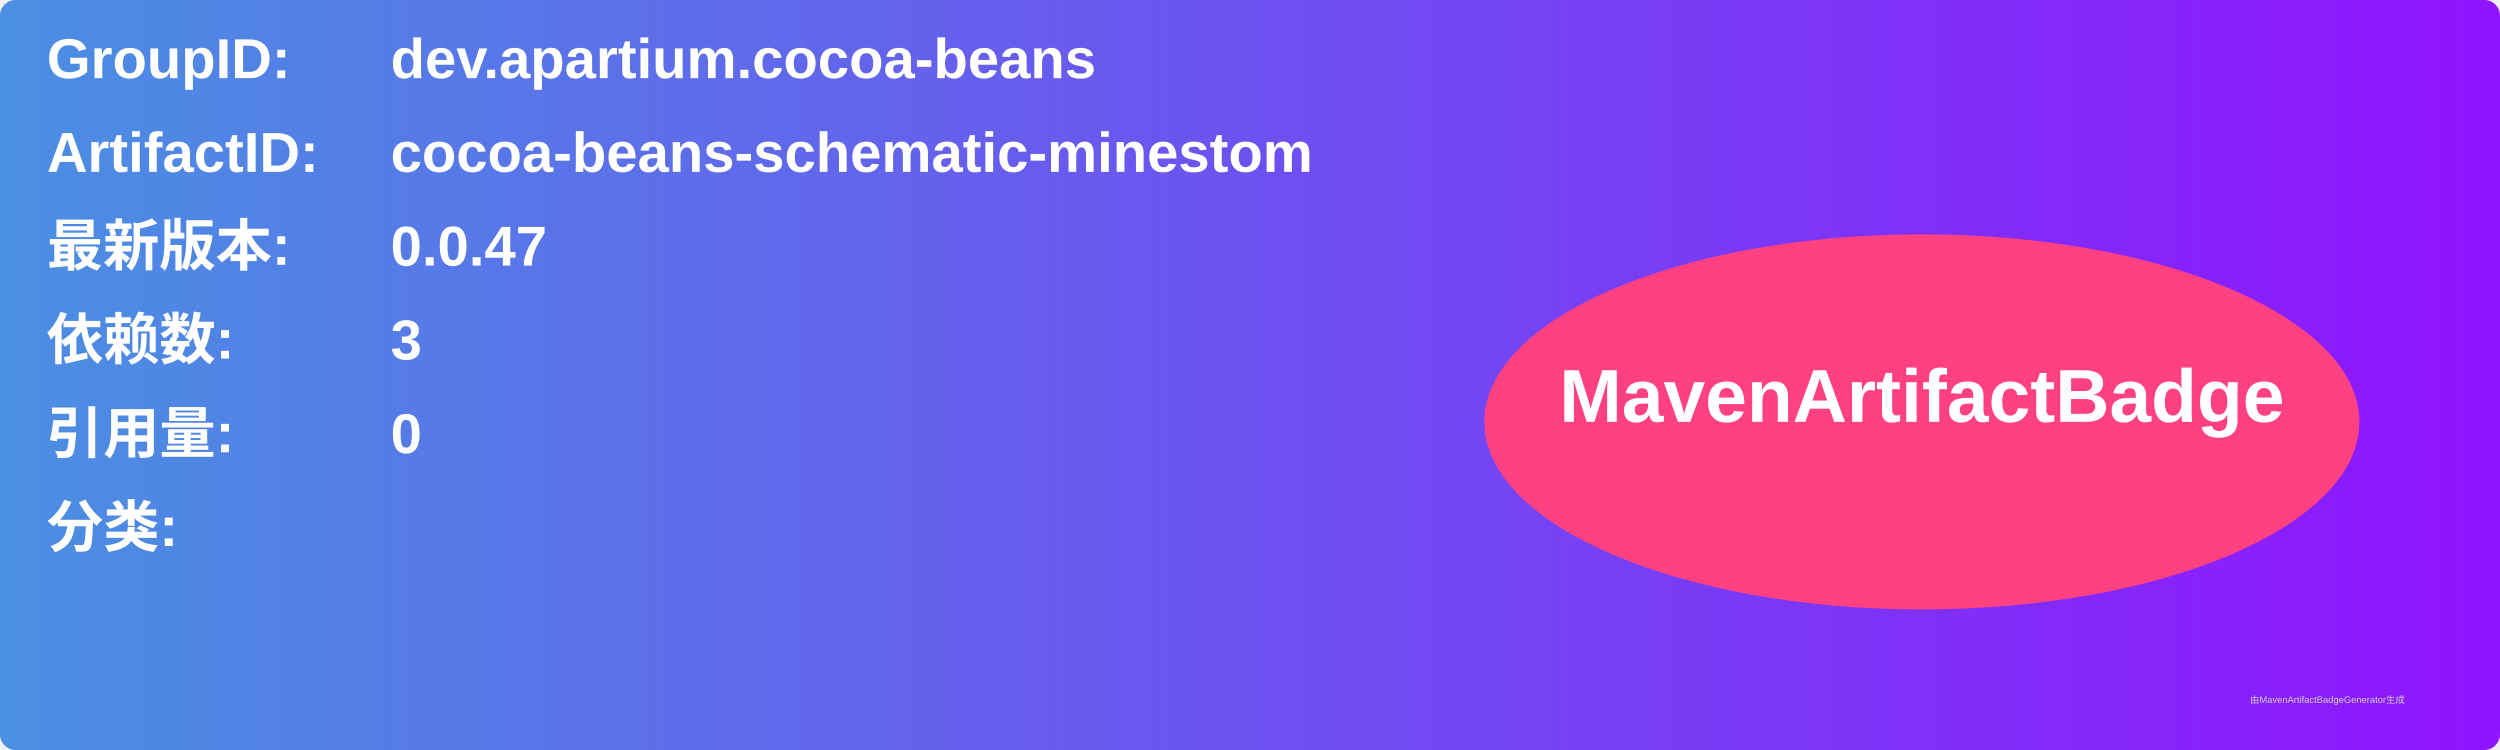
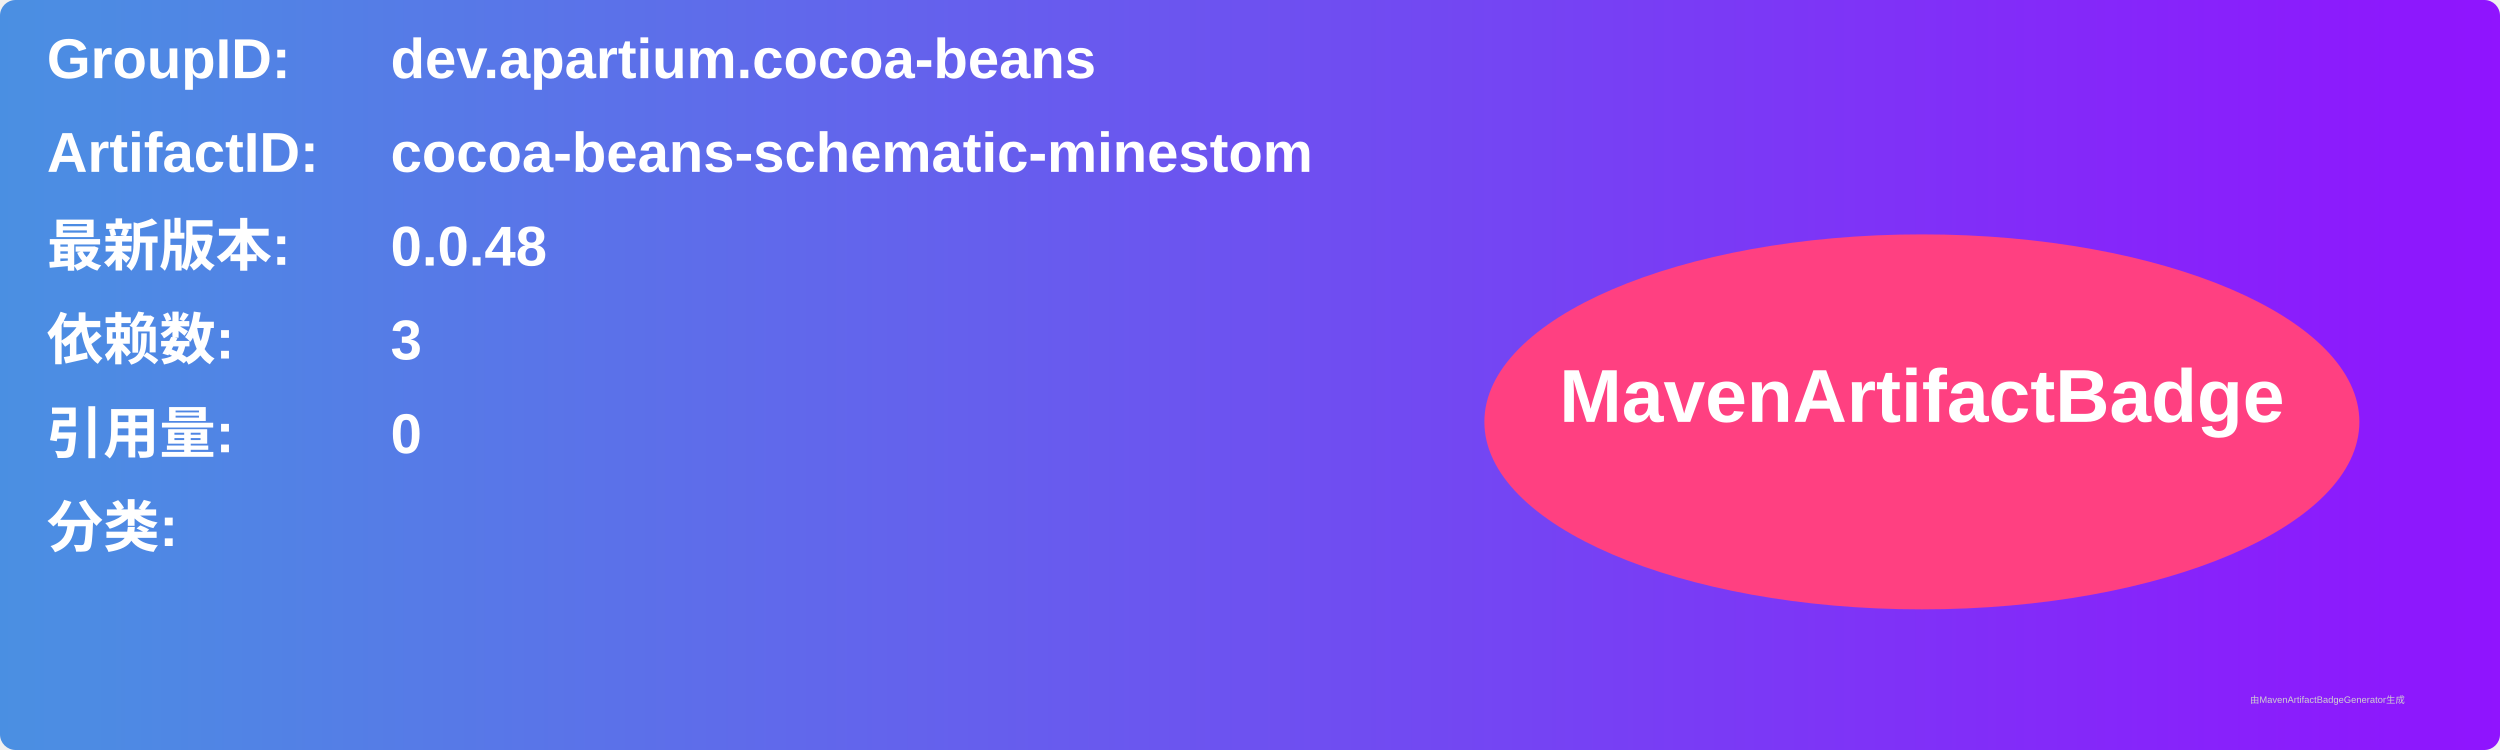
<svg xmlns="http://www.w3.org/2000/svg" width="800" height="240" viewBox="0 0 800 240">
  <linearGradient id="grad" x1="0%" y1="0%" x2="100%" y2="0%">
    <stop offset="0%" stop-color="#4a90e2" />
    <stop offset="100%" stop-color="#9013fe" />
  </linearGradient>
  <rect width="100%" height="100%" rx="5" ry="5" fill="url(#grad)" />
  <g transform="translate(15, 15)">
    <text x="0" y="10" font-family="Arial" font-size="18" fill="white" font-weight="bold" width="260">GroupID:</text>
    <text x="110" y="10" font-family="Arial" font-size="18" fill="white" font-weight="bold" width="460">dev.apartium.cocoa-beans</text>
    <text x="0" y="40" font-family="Arial" font-size="18" fill="white" font-weight="bold" width="260">ArtifactID:</text>
    <text x="110" y="40" font-family="Arial" font-size="18" fill="white" font-weight="bold" width="460">cocoa-beans-schematic-minestom</text>
    <text x="0" y="70" font-family="Arial" font-size="18" fill="white" font-weight="bold">最新版本:</text>
    <text x="110" y="70" font-family="Arial" font-size="18" fill="white" font-weight="bold">
-       <tspan font-weight="bold">0.0.47</tspan>
+       <tspan font-weight="bold">0.0.48</tspan>
    </text>
    <text x="0" y="100" font-family="Arial" font-size="18" fill="white" font-weight="bold">依赖数: </text>
    <text x="110" y="100" font-family="Arial" font-size="18" fill="white">
      <tspan font-weight="bold">3</tspan>
    </text>
    <text x="0" y="130" font-family="Arial" font-size="18" fill="white" font-weight="bold">引用量: </text>
    <text x="110" y="130" font-family="Arial" font-size="18" fill="white">
      <tspan font-weight="bold">0</tspan>
    </text>
    <text x="0" y="160" font-family="Arial" font-size="18" fill="white" font-weight="bold">分类:</text>
    <text x="10" y="190" font-family="Arial" font-size="10" fill="white">
      <tspan font-weight="bold" />
    </text>
    <ellipse cx="600" cy="120" rx="140" ry="60" fill="#ff4081" />
    <text x="600" y="120" text-anchor="middle" font-family="Arial" font-size="24" fill="white" font-weight="bold">MavenArtifactBadge</text>
  </g>
  <text x="720" y="225" font-family="Arial" font-size="3" fill="#d0d0d0">由MavenArtifactBadgeGenerator生成</text>
</svg>
